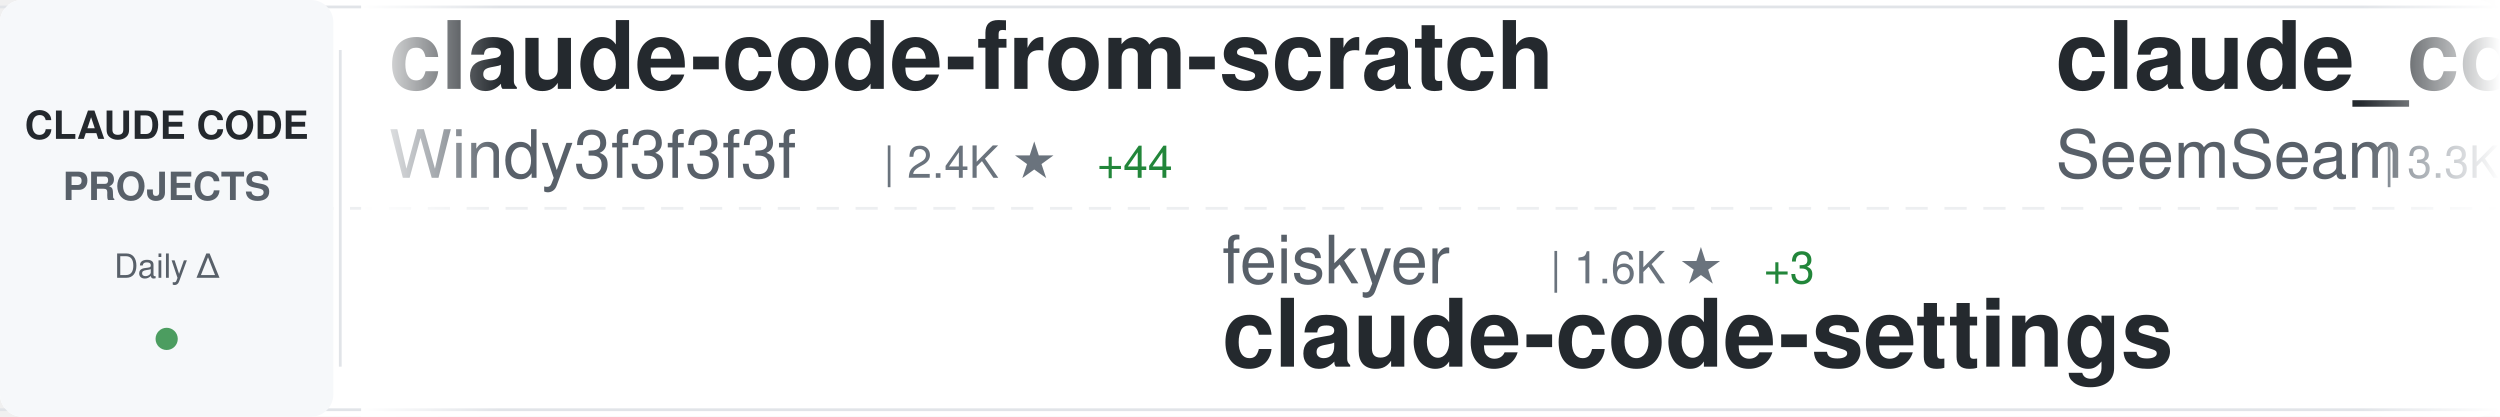
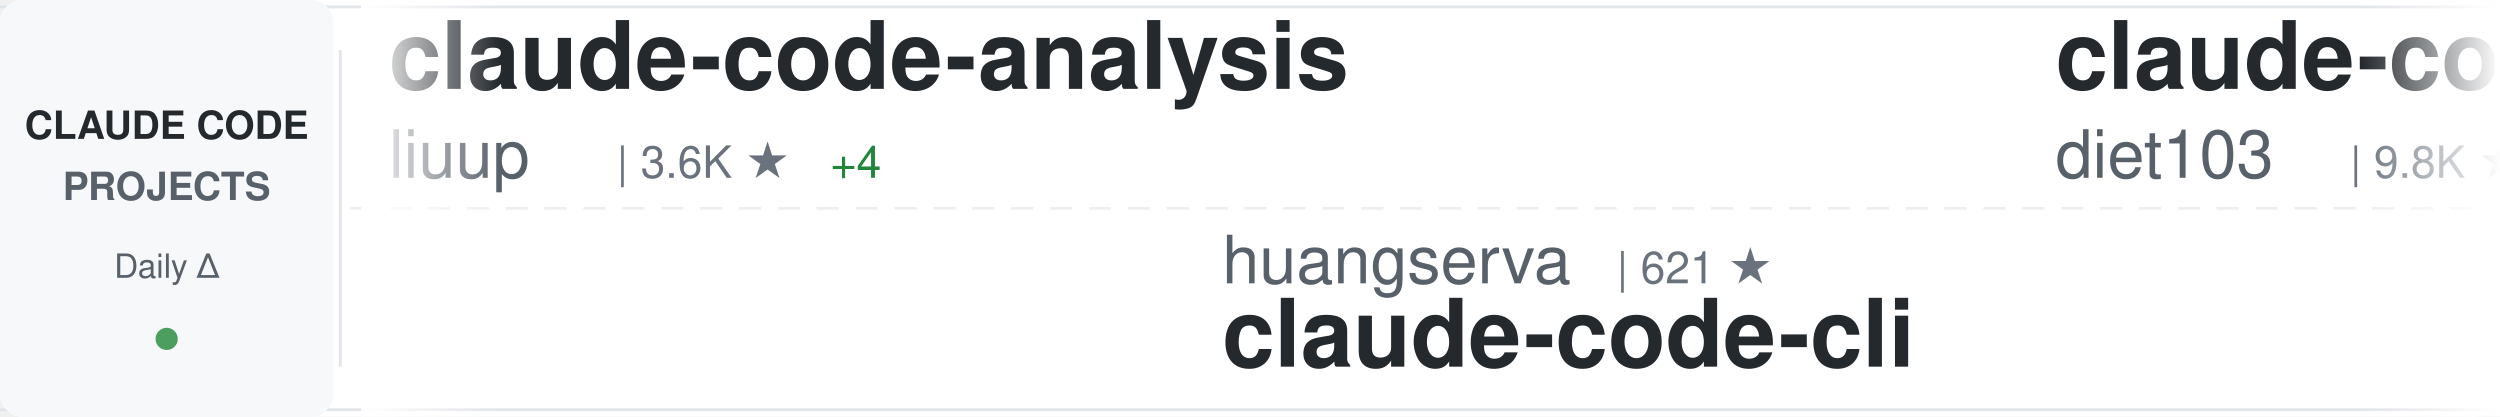
<svg xmlns="http://www.w3.org/2000/svg" width="900" height="150">
  <defs>
    <linearGradient id="awesomeLeftFade" x1="0%" y1="0%" x2="100%" y2="0%">
      <stop offset="0%" style="stop-color:#ffffff;stop-opacity:1" />
      <stop offset="100%" style="stop-color:#ffffff;stop-opacity:0" />
    </linearGradient>
    <linearGradient id="awesomeRightFade" x1="0%" y1="0%" x2="100%" y2="0%">
      <stop offset="0%" style="stop-color:#ffffff;stop-opacity:0" />
      <stop offset="100%" style="stop-color:#ffffff;stop-opacity:1" />
    </linearGradient>
  </defs>
  <rect width="900" height="150" fill="#ffffff" rx="8" />
  <rect x="0" y="2" width="900" height="1" fill="#e1e4e8" />
  <rect x="0" y="147" width="900" height="1" fill="#e1e4e8" />
  <line x1="0" y1="75" x2="900" y2="75" stroke="#e1e4e8" stroke-width="1" stroke-dasharray="8 6" opacity="0.6" />
  <rect x="0" y="0" width="120" height="150" fill="#f6f8fa" rx="8" />
  <text x="60" y="50" font-family="-apple-system, BlinkMacSystemFont, 'Segoe UI', Helvetica, Arial, sans-serif" font-size="14" font-weight="600" fill="#24292e" text-anchor="middle">CLAUDE CODE</text>
  <text x="60" y="72" font-family="-apple-system, BlinkMacSystemFont, 'Segoe UI', Helvetica, Arial, sans-serif" font-size="14" font-weight="600" fill="#586069" text-anchor="middle">PROJECTS</text>
  <text x="60" y="100" font-family="-apple-system, BlinkMacSystemFont, 'Segoe UI', Helvetica, Arial, sans-serif" font-size="12" font-weight="500" fill="#586069" text-anchor="middle">Daily Δ</text>
  <circle cx="60" cy="122" r="4" fill="#22863a" opacity="0.8" />
  <rect x="122" y="18" width="1" height="114" fill="#e1e4e8" />
  <clipPath id="awesomeTickerClip">
    <rect x="130" y="0" width="770" height="150" />
  </clipPath>
  <g clip-path="url(#awesomeTickerClip)">
    <g id="awesomeTickerItems">
      <animateTransform attributeName="transform" attributeType="XML" type="translate" from="0 0" to="-3000 0" dur="54s" repeatCount="indefinite" />
      <g transform="translate(0, 0)">
-         <text x="140" y="32" font-family="-apple-system, BlinkMacSystemFont, 'Segoe UI', Helvetica, Arial, sans-serif" font-size="34" font-weight="600" fill="#24292e">claude-code-from-scratch</text>
-         <text x="140" y="64" font-family="-apple-system, BlinkMacSystemFont, 'Segoe UI', Helvetica, Arial, sans-serif" font-size="24" font-weight="400" fill="#586069">Windy3f3f3f3f</text>
-         <text x="318" y="64" font-family="-apple-system, BlinkMacSystemFont, 'Segoe UI', Helvetica, Arial, sans-serif" font-size="16" font-weight="500" fill="#6a737d">| 2.4K ★</text>
-         <text x="395" y="64" font-family="-apple-system, BlinkMacSystemFont, 'Segoe UI', Helvetica, Arial, sans-serif" font-size="16" font-weight="500" fill="#22863a"> +44</text>
+         <text x="140" y="32" font-family="-apple-system, BlinkMacSystemFont, 'Segoe UI', Helvetica, Arial, sans-serif" font-size="34" font-weight="600" fill="#24292e">claude-code-analysis</text>
+         <text x="140" y="64" font-family="-apple-system, BlinkMacSystemFont, 'Segoe UI', Helvetica, Arial, sans-serif" font-size="24" font-weight="400" fill="#586069">liuup</text>
+         <text x="222" y="64" font-family="-apple-system, BlinkMacSystemFont, 'Segoe UI', Helvetica, Arial, sans-serif" font-size="16" font-weight="500" fill="#6a737d">| 3.6K ★</text>
+         <text x="299" y="64" font-family="-apple-system, BlinkMacSystemFont, 'Segoe UI', Helvetica, Arial, sans-serif" font-size="16" font-weight="500" fill="#22863a"> +4</text>
      </g>
      <g transform="translate(300, 0)">
-         <text x="140" y="102" font-family="-apple-system, BlinkMacSystemFont, 'Segoe UI', Helvetica, Arial, sans-serif" font-size="24" font-weight="400" fill="#586069">feiskyer</text>
-         <text x="258" y="102" font-family="-apple-system, BlinkMacSystemFont, 'Segoe UI', Helvetica, Arial, sans-serif" font-size="16" font-weight="500" fill="#6a737d">| 1.6K ★</text>
-         <text x="335" y="102" font-family="-apple-system, BlinkMacSystemFont, 'Segoe UI', Helvetica, Arial, sans-serif" font-size="16" font-weight="500" fill="#22863a"> +3</text>
-         <text x="140" y="132" font-family="-apple-system, BlinkMacSystemFont, 'Segoe UI', Helvetica, Arial, sans-serif" font-size="34" font-weight="600" fill="#24292e">claude-code-settings</text>
+         <text x="140" y="102" font-family="-apple-system, BlinkMacSystemFont, 'Segoe UI', Helvetica, Arial, sans-serif" font-size="24" font-weight="400" fill="#586069">huangserva</text>
+         <text x="282" y="102" font-family="-apple-system, BlinkMacSystemFont, 'Segoe UI', Helvetica, Arial, sans-serif" font-size="16" font-weight="500" fill="#6a737d">| 621 ★</text>
+         <text x="140" y="132" font-family="-apple-system, BlinkMacSystemFont, 'Segoe UI', Helvetica, Arial, sans-serif" font-size="34" font-weight="600" fill="#24292e">claude-code-cli</text>
      </g>
      <g transform="translate(600, 0)">
-         <text x="140" y="32" font-family="-apple-system, BlinkMacSystemFont, 'Segoe UI', Helvetica, Arial, sans-serif" font-size="34" font-weight="600" fill="#24292e">claude_codex_bridge</text>
-         <text x="140" y="64" font-family="-apple-system, BlinkMacSystemFont, 'Segoe UI', Helvetica, Arial, sans-serif" font-size="24" font-weight="400" fill="#586069">SeemSeam</text>
-         <text x="258" y="64" font-family="-apple-system, BlinkMacSystemFont, 'Segoe UI', Helvetica, Arial, sans-serif" font-size="16" font-weight="500" fill="#6a737d">| 3.3K ★</text>
-         <text x="335" y="64" font-family="-apple-system, BlinkMacSystemFont, 'Segoe UI', Helvetica, Arial, sans-serif" font-size="16" font-weight="500" fill="#22863a"> +5</text>
+         <text x="140" y="32" font-family="-apple-system, BlinkMacSystemFont, 'Segoe UI', Helvetica, Arial, sans-serif" font-size="34" font-weight="600" fill="#24292e">claude-code-infrastructu...</text>
+         <text x="140" y="64" font-family="-apple-system, BlinkMacSystemFont, 'Segoe UI', Helvetica, Arial, sans-serif" font-size="24" font-weight="400" fill="#586069">diet103</text>
+         <text x="246" y="64" font-family="-apple-system, BlinkMacSystemFont, 'Segoe UI', Helvetica, Arial, sans-serif" font-size="16" font-weight="500" fill="#6a737d">| 9.8K ★</text>
+         <text x="323" y="64" font-family="-apple-system, BlinkMacSystemFont, 'Segoe UI', Helvetica, Arial, sans-serif" font-size="16" font-weight="500" fill="#22863a"> +5</text>
      </g>
      <g transform="translate(900, 0)">
-         <text x="140" y="102" font-family="-apple-system, BlinkMacSystemFont, 'Segoe UI', Helvetica, Arial, sans-serif" font-size="24" font-weight="400" fill="#586069">guanshan</text>
-         <text x="258" y="102" font-family="-apple-system, BlinkMacSystemFont, 'Segoe UI', Helvetica, Arial, sans-serif" font-size="16" font-weight="500" fill="#6a737d">| 61 ★</text>
-         <text x="140" y="132" font-family="-apple-system, BlinkMacSystemFont, 'Segoe UI', Helvetica, Arial, sans-serif" font-size="34" font-weight="600" fill="#24292e">ClaudeCode</text>
+         <text x="140" y="102" font-family="-apple-system, BlinkMacSystemFont, 'Segoe UI', Helvetica, Arial, sans-serif" font-size="24" font-weight="400" fill="#586069">anthropics</text>
+         <text x="282" y="102" font-family="-apple-system, BlinkMacSystemFont, 'Segoe UI', Helvetica, Arial, sans-serif" font-size="16" font-weight="500" fill="#6a737d">| 162.2K ★</text>
+         <text x="377" y="102" font-family="-apple-system, BlinkMacSystemFont, 'Segoe UI', Helvetica, Arial, sans-serif" font-size="16" font-weight="500" fill="#22863a"> +318</text>
+         <text x="140" y="132" font-family="-apple-system, BlinkMacSystemFont, 'Segoe UI', Helvetica, Arial, sans-serif" font-size="34" font-weight="600" fill="#24292e">skills</text>
      </g>
      <g transform="translate(1200, 0)">
-         <text x="140" y="32" font-family="-apple-system, BlinkMacSystemFont, 'Segoe UI', Helvetica, Arial, sans-serif" font-size="34" font-weight="600" fill="#24292e">claude-code-best-practic...</text>
-         <text x="140" y="64" font-family="-apple-system, BlinkMacSystemFont, 'Segoe UI', Helvetica, Arial, sans-serif" font-size="24" font-weight="400" fill="#586069">shanraisshan</text>
-         <text x="306" y="64" font-family="-apple-system, BlinkMacSystemFont, 'Segoe UI', Helvetica, Arial, sans-serif" font-size="16" font-weight="500" fill="#6a737d">| 63.0K ★</text>
-         <text x="392" y="64" font-family="-apple-system, BlinkMacSystemFont, 'Segoe UI', Helvetica, Arial, sans-serif" font-size="16" font-weight="500" fill="#22863a"> +84</text>
+         <text x="140" y="32" font-family="-apple-system, BlinkMacSystemFont, 'Segoe UI', Helvetica, Arial, sans-serif" font-size="34" font-weight="600" fill="#24292e">sc-claude-code-files</text>
+         <text x="140" y="64" font-family="-apple-system, BlinkMacSystemFont, 'Segoe UI', Helvetica, Arial, sans-serif" font-size="24" font-weight="400" fill="#586069">https-deeplearning-ai</text>
+         <text x="414" y="64" font-family="-apple-system, BlinkMacSystemFont, 'Segoe UI', Helvetica, Arial, sans-serif" font-size="16" font-weight="500" fill="#6a737d">| 534 ★</text>
+         <text x="482" y="64" font-family="-apple-system, BlinkMacSystemFont, 'Segoe UI', Helvetica, Arial, sans-serif" font-size="16" font-weight="500" fill="#22863a"> +1</text>
      </g>
      <g transform="translate(1500, 0)">
-         <text x="140" y="102" font-family="-apple-system, BlinkMacSystemFont, 'Segoe UI', Helvetica, Arial, sans-serif" font-size="24" font-weight="400" fill="#586069">kodu-ai</text>
-         <text x="246" y="102" font-family="-apple-system, BlinkMacSystemFont, 'Segoe UI', Helvetica, Arial, sans-serif" font-size="16" font-weight="500" fill="#6a737d">| 5.3K ★</text>
-         <text x="140" y="132" font-family="-apple-system, BlinkMacSystemFont, 'Segoe UI', Helvetica, Arial, sans-serif" font-size="34" font-weight="600" fill="#24292e">claude-coder</text>
+         <text x="140" y="102" font-family="-apple-system, BlinkMacSystemFont, 'Segoe UI', Helvetica, Arial, sans-serif" font-size="24" font-weight="400" fill="#586069">Pimzino</text>
+         <text x="246" y="102" font-family="-apple-system, BlinkMacSystemFont, 'Segoe UI', Helvetica, Arial, sans-serif" font-size="16" font-weight="500" fill="#6a737d">| 3.8K ★</text>
+         <text x="323" y="102" font-family="-apple-system, BlinkMacSystemFont, 'Segoe UI', Helvetica, Arial, sans-serif" font-size="16" font-weight="500" fill="#22863a"> +3</text>
+         <text x="140" y="132" font-family="-apple-system, BlinkMacSystemFont, 'Segoe UI', Helvetica, Arial, sans-serif" font-size="34" font-weight="600" fill="#24292e">claude-code-spec-workflo...</text>
      </g>
      <g transform="translate(1800, 0)">
-         <text x="140" y="32" font-family="-apple-system, BlinkMacSystemFont, 'Segoe UI', Helvetica, Arial, sans-serif" font-size="34" font-weight="600" fill="#24292e">Claude-Code-Game-Studios</text>
-         <text x="140" y="64" font-family="-apple-system, BlinkMacSystemFont, 'Segoe UI', Helvetica, Arial, sans-serif" font-size="24" font-weight="400" fill="#586069">Donchitos</text>
-         <text x="270" y="64" font-family="-apple-system, BlinkMacSystemFont, 'Segoe UI', Helvetica, Arial, sans-serif" font-size="16" font-weight="500" fill="#6a737d">| 23.1K ★</text>
-         <text x="356" y="64" font-family="-apple-system, BlinkMacSystemFont, 'Segoe UI', Helvetica, Arial, sans-serif" font-size="16" font-weight="500" fill="#22863a"> +32</text>
+         <text x="140" y="32" font-family="-apple-system, BlinkMacSystemFont, 'Segoe UI', Helvetica, Arial, sans-serif" font-size="34" font-weight="600" fill="#24292e">claude-code-workflows</text>
+         <text x="140" y="64" font-family="-apple-system, BlinkMacSystemFont, 'Segoe UI', Helvetica, Arial, sans-serif" font-size="24" font-weight="400" fill="#586069">OneRedOak</text>
+         <text x="270" y="64" font-family="-apple-system, BlinkMacSystemFont, 'Segoe UI', Helvetica, Arial, sans-serif" font-size="16" font-weight="500" fill="#6a737d">| 3.9K ★</text>
+         <text x="347" y="64" font-family="-apple-system, BlinkMacSystemFont, 'Segoe UI', Helvetica, Arial, sans-serif" font-size="16" font-weight="500" fill="#22863a"> +1</text>
      </g>
      <g transform="translate(2100, 0)">
-         <text x="140" y="102" font-family="-apple-system, BlinkMacSystemFont, 'Segoe UI', Helvetica, Arial, sans-serif" font-size="24" font-weight="400" fill="#586069">rohitg00</text>
-         <text x="258" y="102" font-family="-apple-system, BlinkMacSystemFont, 'Segoe UI', Helvetica, Arial, sans-serif" font-size="16" font-weight="500" fill="#6a737d">| 2.3K ★</text>
-         <text x="335" y="102" font-family="-apple-system, BlinkMacSystemFont, 'Segoe UI', Helvetica, Arial, sans-serif" font-size="16" font-weight="500" fill="#22863a"> +7</text>
-         <text x="140" y="132" font-family="-apple-system, BlinkMacSystemFont, 'Segoe UI', Helvetica, Arial, sans-serif" font-size="34" font-weight="600" fill="#24292e">awesome-claude-code-tool...</text>
+         <text x="140" y="102" font-family="-apple-system, BlinkMacSystemFont, 'Segoe UI', Helvetica, Arial, sans-serif" font-size="24" font-weight="400" fill="#586069">jqueryscript</text>
+         <text x="306" y="102" font-family="-apple-system, BlinkMacSystemFont, 'Segoe UI', Helvetica, Arial, sans-serif" font-size="16" font-weight="500" fill="#6a737d">| 467 ★</text>
+         <text x="140" y="132" font-family="-apple-system, BlinkMacSystemFont, 'Segoe UI', Helvetica, Arial, sans-serif" font-size="34" font-weight="600" fill="#24292e">awesome-claude-code</text>
      </g>
      <g transform="translate(2400, 0)">
-         <text x="140" y="32" font-family="-apple-system, BlinkMacSystemFont, 'Segoe UI', Helvetica, Arial, sans-serif" font-size="34" font-weight="600" fill="#24292e">claude-code-source-code</text>
-         <text x="140" y="64" font-family="-apple-system, BlinkMacSystemFont, 'Segoe UI', Helvetica, Arial, sans-serif" font-size="24" font-weight="400" fill="#586069">777genius</text>
-         <text x="270" y="64" font-family="-apple-system, BlinkMacSystemFont, 'Segoe UI', Helvetica, Arial, sans-serif" font-size="16" font-weight="500" fill="#6a737d">| 919 ★</text>
+         <text x="140" y="32" font-family="-apple-system, BlinkMacSystemFont, 'Segoe UI', Helvetica, Arial, sans-serif" font-size="34" font-weight="600" fill="#24292e">claude-code-plugins-plus...</text>
+         <text x="140" y="64" font-family="-apple-system, BlinkMacSystemFont, 'Segoe UI', Helvetica, Arial, sans-serif" font-size="24" font-weight="400" fill="#586069">jeremylongshore</text>
+         <text x="342" y="64" font-family="-apple-system, BlinkMacSystemFont, 'Segoe UI', Helvetica, Arial, sans-serif" font-size="16" font-weight="500" fill="#6a737d">| 2.5K ★</text>
+         <text x="419" y="64" font-family="-apple-system, BlinkMacSystemFont, 'Segoe UI', Helvetica, Arial, sans-serif" font-size="16" font-weight="500" fill="#22863a"> +3</text>
      </g>
      <g transform="translate(2700, 0)">
-         <text x="140" y="102" font-family="-apple-system, BlinkMacSystemFont, 'Segoe UI', Helvetica, Arial, sans-serif" font-size="24" font-weight="400" fill="#586069">luongnv89</text>
-         <text x="270" y="102" font-family="-apple-system, BlinkMacSystemFont, 'Segoe UI', Helvetica, Arial, sans-serif" font-size="16" font-weight="500" fill="#6a737d">| 39.9K ★</text>
-         <text x="356" y="102" font-family="-apple-system, BlinkMacSystemFont, 'Segoe UI', Helvetica, Arial, sans-serif" font-size="16" font-weight="500" fill="#22863a"> +17</text>
-         <text x="140" y="132" font-family="-apple-system, BlinkMacSystemFont, 'Segoe UI', Helvetica, Arial, sans-serif" font-size="34" font-weight="600" fill="#24292e">claude-howto</text>
+         <text x="140" y="102" font-family="-apple-system, BlinkMacSystemFont, 'Segoe UI', Helvetica, Arial, sans-serif" font-size="24" font-weight="400" fill="#586069">krusemediallc</text>
+         <text x="318" y="102" font-family="-apple-system, BlinkMacSystemFont, 'Segoe UI', Helvetica, Arial, sans-serif" font-size="16" font-weight="500" fill="#6a737d">| 1.0K ★</text>
+         <text x="395" y="102" font-family="-apple-system, BlinkMacSystemFont, 'Segoe UI', Helvetica, Arial, sans-serif" font-size="16" font-weight="500" fill="#22863a"> +2</text>
+         <text x="140" y="132" font-family="-apple-system, BlinkMacSystemFont, 'Segoe UI', Helvetica, Arial, sans-serif" font-size="34" font-weight="600" fill="#24292e">arcads-claude-code</text>
      </g>
      <g transform="translate(3000, 0)">
-         <text x="140" y="32" font-family="-apple-system, BlinkMacSystemFont, 'Segoe UI', Helvetica, Arial, sans-serif" font-size="34" font-weight="600" fill="#24292e">claude-code-from-scratch</text>
-         <text x="140" y="64" font-family="-apple-system, BlinkMacSystemFont, 'Segoe UI', Helvetica, Arial, sans-serif" font-size="24" font-weight="400" fill="#586069">Windy3f3f3f3f</text>
-         <text x="318" y="64" font-family="-apple-system, BlinkMacSystemFont, 'Segoe UI', Helvetica, Arial, sans-serif" font-size="16" font-weight="500" fill="#6a737d">| 2.4K ★</text>
-         <text x="395" y="64" font-family="-apple-system, BlinkMacSystemFont, 'Segoe UI', Helvetica, Arial, sans-serif" font-size="16" font-weight="500" fill="#22863a"> +44</text>
+         <text x="140" y="32" font-family="-apple-system, BlinkMacSystemFont, 'Segoe UI', Helvetica, Arial, sans-serif" font-size="34" font-weight="600" fill="#24292e">claude-code-analysis</text>
+         <text x="140" y="64" font-family="-apple-system, BlinkMacSystemFont, 'Segoe UI', Helvetica, Arial, sans-serif" font-size="24" font-weight="400" fill="#586069">liuup</text>
+         <text x="222" y="64" font-family="-apple-system, BlinkMacSystemFont, 'Segoe UI', Helvetica, Arial, sans-serif" font-size="16" font-weight="500" fill="#6a737d">| 3.6K ★</text>
+         <text x="299" y="64" font-family="-apple-system, BlinkMacSystemFont, 'Segoe UI', Helvetica, Arial, sans-serif" font-size="16" font-weight="500" fill="#22863a"> +4</text>
      </g>
      <g transform="translate(3300, 0)">
-         <text x="140" y="102" font-family="-apple-system, BlinkMacSystemFont, 'Segoe UI', Helvetica, Arial, sans-serif" font-size="24" font-weight="400" fill="#586069">feiskyer</text>
-         <text x="258" y="102" font-family="-apple-system, BlinkMacSystemFont, 'Segoe UI', Helvetica, Arial, sans-serif" font-size="16" font-weight="500" fill="#6a737d">| 1.6K ★</text>
-         <text x="335" y="102" font-family="-apple-system, BlinkMacSystemFont, 'Segoe UI', Helvetica, Arial, sans-serif" font-size="16" font-weight="500" fill="#22863a"> +3</text>
-         <text x="140" y="132" font-family="-apple-system, BlinkMacSystemFont, 'Segoe UI', Helvetica, Arial, sans-serif" font-size="34" font-weight="600" fill="#24292e">claude-code-settings</text>
+         <text x="140" y="102" font-family="-apple-system, BlinkMacSystemFont, 'Segoe UI', Helvetica, Arial, sans-serif" font-size="24" font-weight="400" fill="#586069">huangserva</text>
+         <text x="282" y="102" font-family="-apple-system, BlinkMacSystemFont, 'Segoe UI', Helvetica, Arial, sans-serif" font-size="16" font-weight="500" fill="#6a737d">| 621 ★</text>
+         <text x="140" y="132" font-family="-apple-system, BlinkMacSystemFont, 'Segoe UI', Helvetica, Arial, sans-serif" font-size="34" font-weight="600" fill="#24292e">claude-code-cli</text>
      </g>
      <g transform="translate(3600, 0)">
-         <text x="140" y="32" font-family="-apple-system, BlinkMacSystemFont, 'Segoe UI', Helvetica, Arial, sans-serif" font-size="34" font-weight="600" fill="#24292e">claude_codex_bridge</text>
-         <text x="140" y="64" font-family="-apple-system, BlinkMacSystemFont, 'Segoe UI', Helvetica, Arial, sans-serif" font-size="24" font-weight="400" fill="#586069">SeemSeam</text>
-         <text x="258" y="64" font-family="-apple-system, BlinkMacSystemFont, 'Segoe UI', Helvetica, Arial, sans-serif" font-size="16" font-weight="500" fill="#6a737d">| 3.3K ★</text>
-         <text x="335" y="64" font-family="-apple-system, BlinkMacSystemFont, 'Segoe UI', Helvetica, Arial, sans-serif" font-size="16" font-weight="500" fill="#22863a"> +5</text>
+         <text x="140" y="32" font-family="-apple-system, BlinkMacSystemFont, 'Segoe UI', Helvetica, Arial, sans-serif" font-size="34" font-weight="600" fill="#24292e">claude-code-infrastructu...</text>
+         <text x="140" y="64" font-family="-apple-system, BlinkMacSystemFont, 'Segoe UI', Helvetica, Arial, sans-serif" font-size="24" font-weight="400" fill="#586069">diet103</text>
+         <text x="246" y="64" font-family="-apple-system, BlinkMacSystemFont, 'Segoe UI', Helvetica, Arial, sans-serif" font-size="16" font-weight="500" fill="#6a737d">| 9.8K ★</text>
+         <text x="323" y="64" font-family="-apple-system, BlinkMacSystemFont, 'Segoe UI', Helvetica, Arial, sans-serif" font-size="16" font-weight="500" fill="#22863a"> +5</text>
      </g>
      <g transform="translate(3900, 0)">
-         <text x="140" y="102" font-family="-apple-system, BlinkMacSystemFont, 'Segoe UI', Helvetica, Arial, sans-serif" font-size="24" font-weight="400" fill="#586069">guanshan</text>
-         <text x="258" y="102" font-family="-apple-system, BlinkMacSystemFont, 'Segoe UI', Helvetica, Arial, sans-serif" font-size="16" font-weight="500" fill="#6a737d">| 61 ★</text>
-         <text x="140" y="132" font-family="-apple-system, BlinkMacSystemFont, 'Segoe UI', Helvetica, Arial, sans-serif" font-size="34" font-weight="600" fill="#24292e">ClaudeCode</text>
+         <text x="140" y="102" font-family="-apple-system, BlinkMacSystemFont, 'Segoe UI', Helvetica, Arial, sans-serif" font-size="24" font-weight="400" fill="#586069">anthropics</text>
+         <text x="282" y="102" font-family="-apple-system, BlinkMacSystemFont, 'Segoe UI', Helvetica, Arial, sans-serif" font-size="16" font-weight="500" fill="#6a737d">| 162.2K ★</text>
+         <text x="377" y="102" font-family="-apple-system, BlinkMacSystemFont, 'Segoe UI', Helvetica, Arial, sans-serif" font-size="16" font-weight="500" fill="#22863a"> +318</text>
+         <text x="140" y="132" font-family="-apple-system, BlinkMacSystemFont, 'Segoe UI', Helvetica, Arial, sans-serif" font-size="34" font-weight="600" fill="#24292e">skills</text>
      </g>
    </g>
  </g>
  <rect x="130" y="0" width="50" height="150" fill="url(#awesomeLeftFade)" />
  <rect x="850" y="0" width="50" height="150" fill="url(#awesomeRightFade)" />
</svg>
